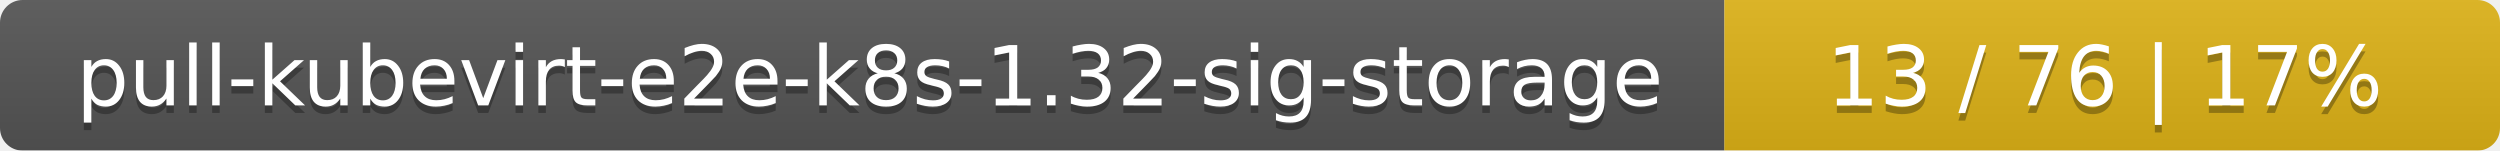
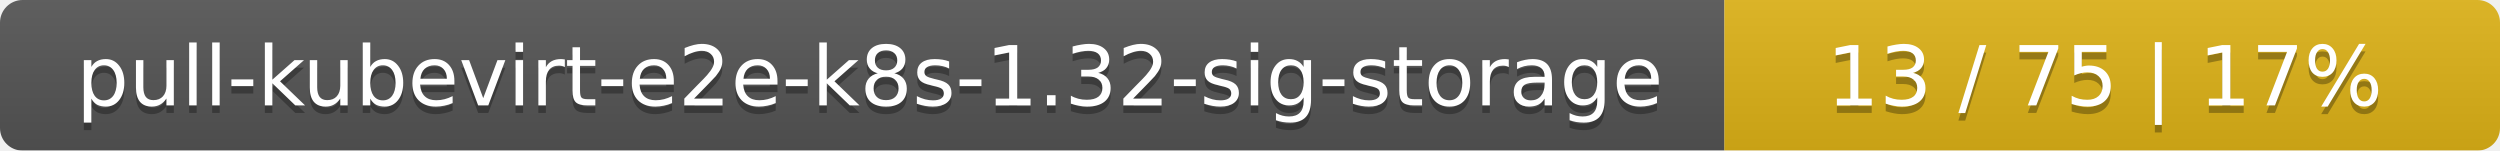
<svg xmlns="http://www.w3.org/2000/svg" width="332" height="20">
  <linearGradient id="smooth" x2="0" y2="100%">
    <stop offset="0" stop-color="#bbb" stop-opacity=".1" />
    <stop offset="1" stop-opacity=".1" />
  </linearGradient>
  <mask id="round">
    <rect width="332" height="20" rx="3" fill="#fff" />
  </mask>
  <g mask="url(#round)">
    <rect width="229" height="20" fill="#555" />
    <rect x="229" width="103" height="20" fill="#dfb317" />
    <rect width="332" height="20" fill="url(#smooth)" />
  </g>
  <g fill="#fff" text-anchor="middle" font-family="DejaVu Sans,Verdana,Geneva,sans-serif" font-size="11">
    <text x="115.5" y="15" fill="#010101" fill-opacity=".3">pull-kubevirt-e2e-k8s-1.32-sig-storage</text>
    <text x="115.5" y="14">pull-kubevirt-e2e-k8s-1.32-sig-storage</text>
-     <text x="279.5" y="15" fill="#010101" fill-opacity=".3">13 / 76    |    17%</text>
-     <text x="279.5" y="14">13 / 76    |    17%</text>
+     <text x="279.5" y="15" fill="#010101" fill-opacity=".3">13 / 75    |    17%</text>
+     <text x="279.5" y="14">13 / 75    |    17%</text>
  </g>
</svg>
